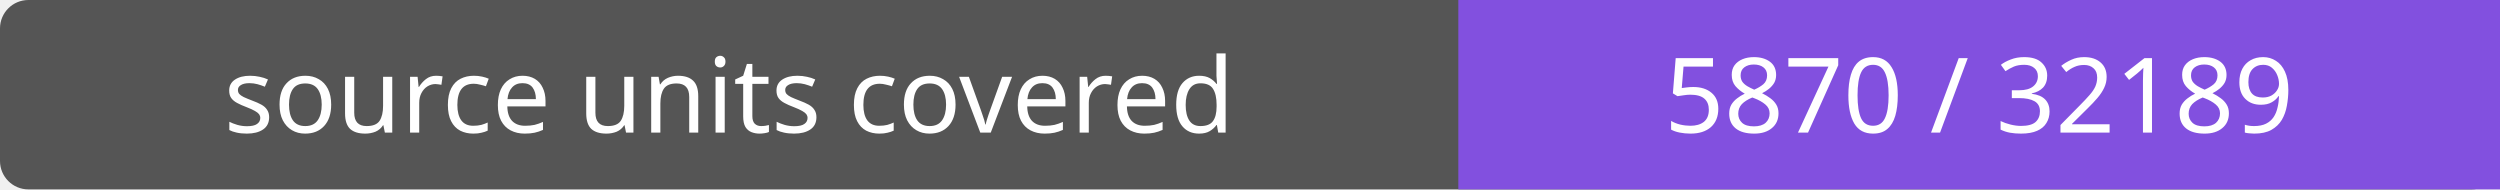
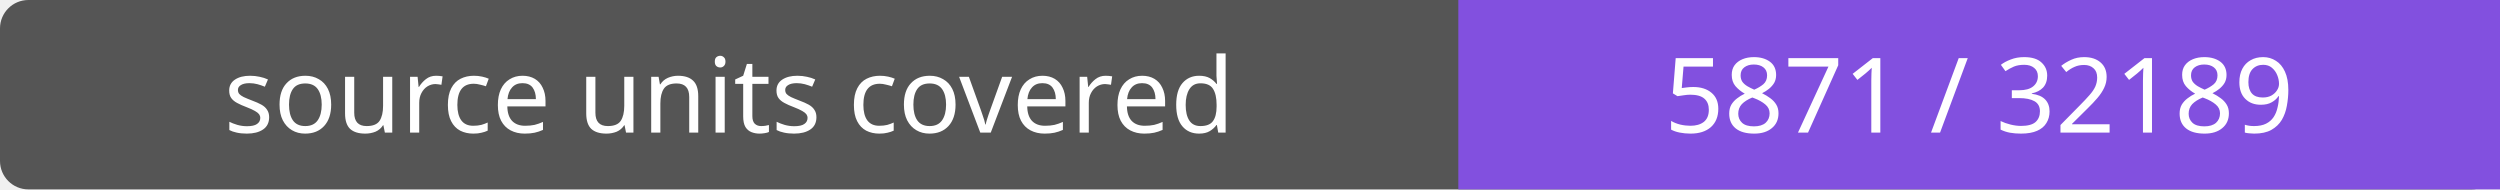
- <svg xmlns="http://www.w3.org/2000/svg" width="264" height="20" role="img" aria-label="source units covered: 5870 / 32189">
+ <svg xmlns="http://www.w3.org/2000/svg" width="264" height="20" role="img" aria-label="source units covered: 5871 / 32189">
  <rect width="264" height="20" rx="3" fill="#555" />
  <path fill="#8250df" d="M154 0h110v20H154z" />
  <g fill="#fff" text-anchor="middle" font-family="Verdana,sans-serif" font-size="11">
    <text x="77.0" y="14">source units covered</text>
-     <text x="209.0" y="14">5870 / 32189</text>
+     <text x="209.0" y="14">5871 / 32189</text>
  </g>
</svg>
